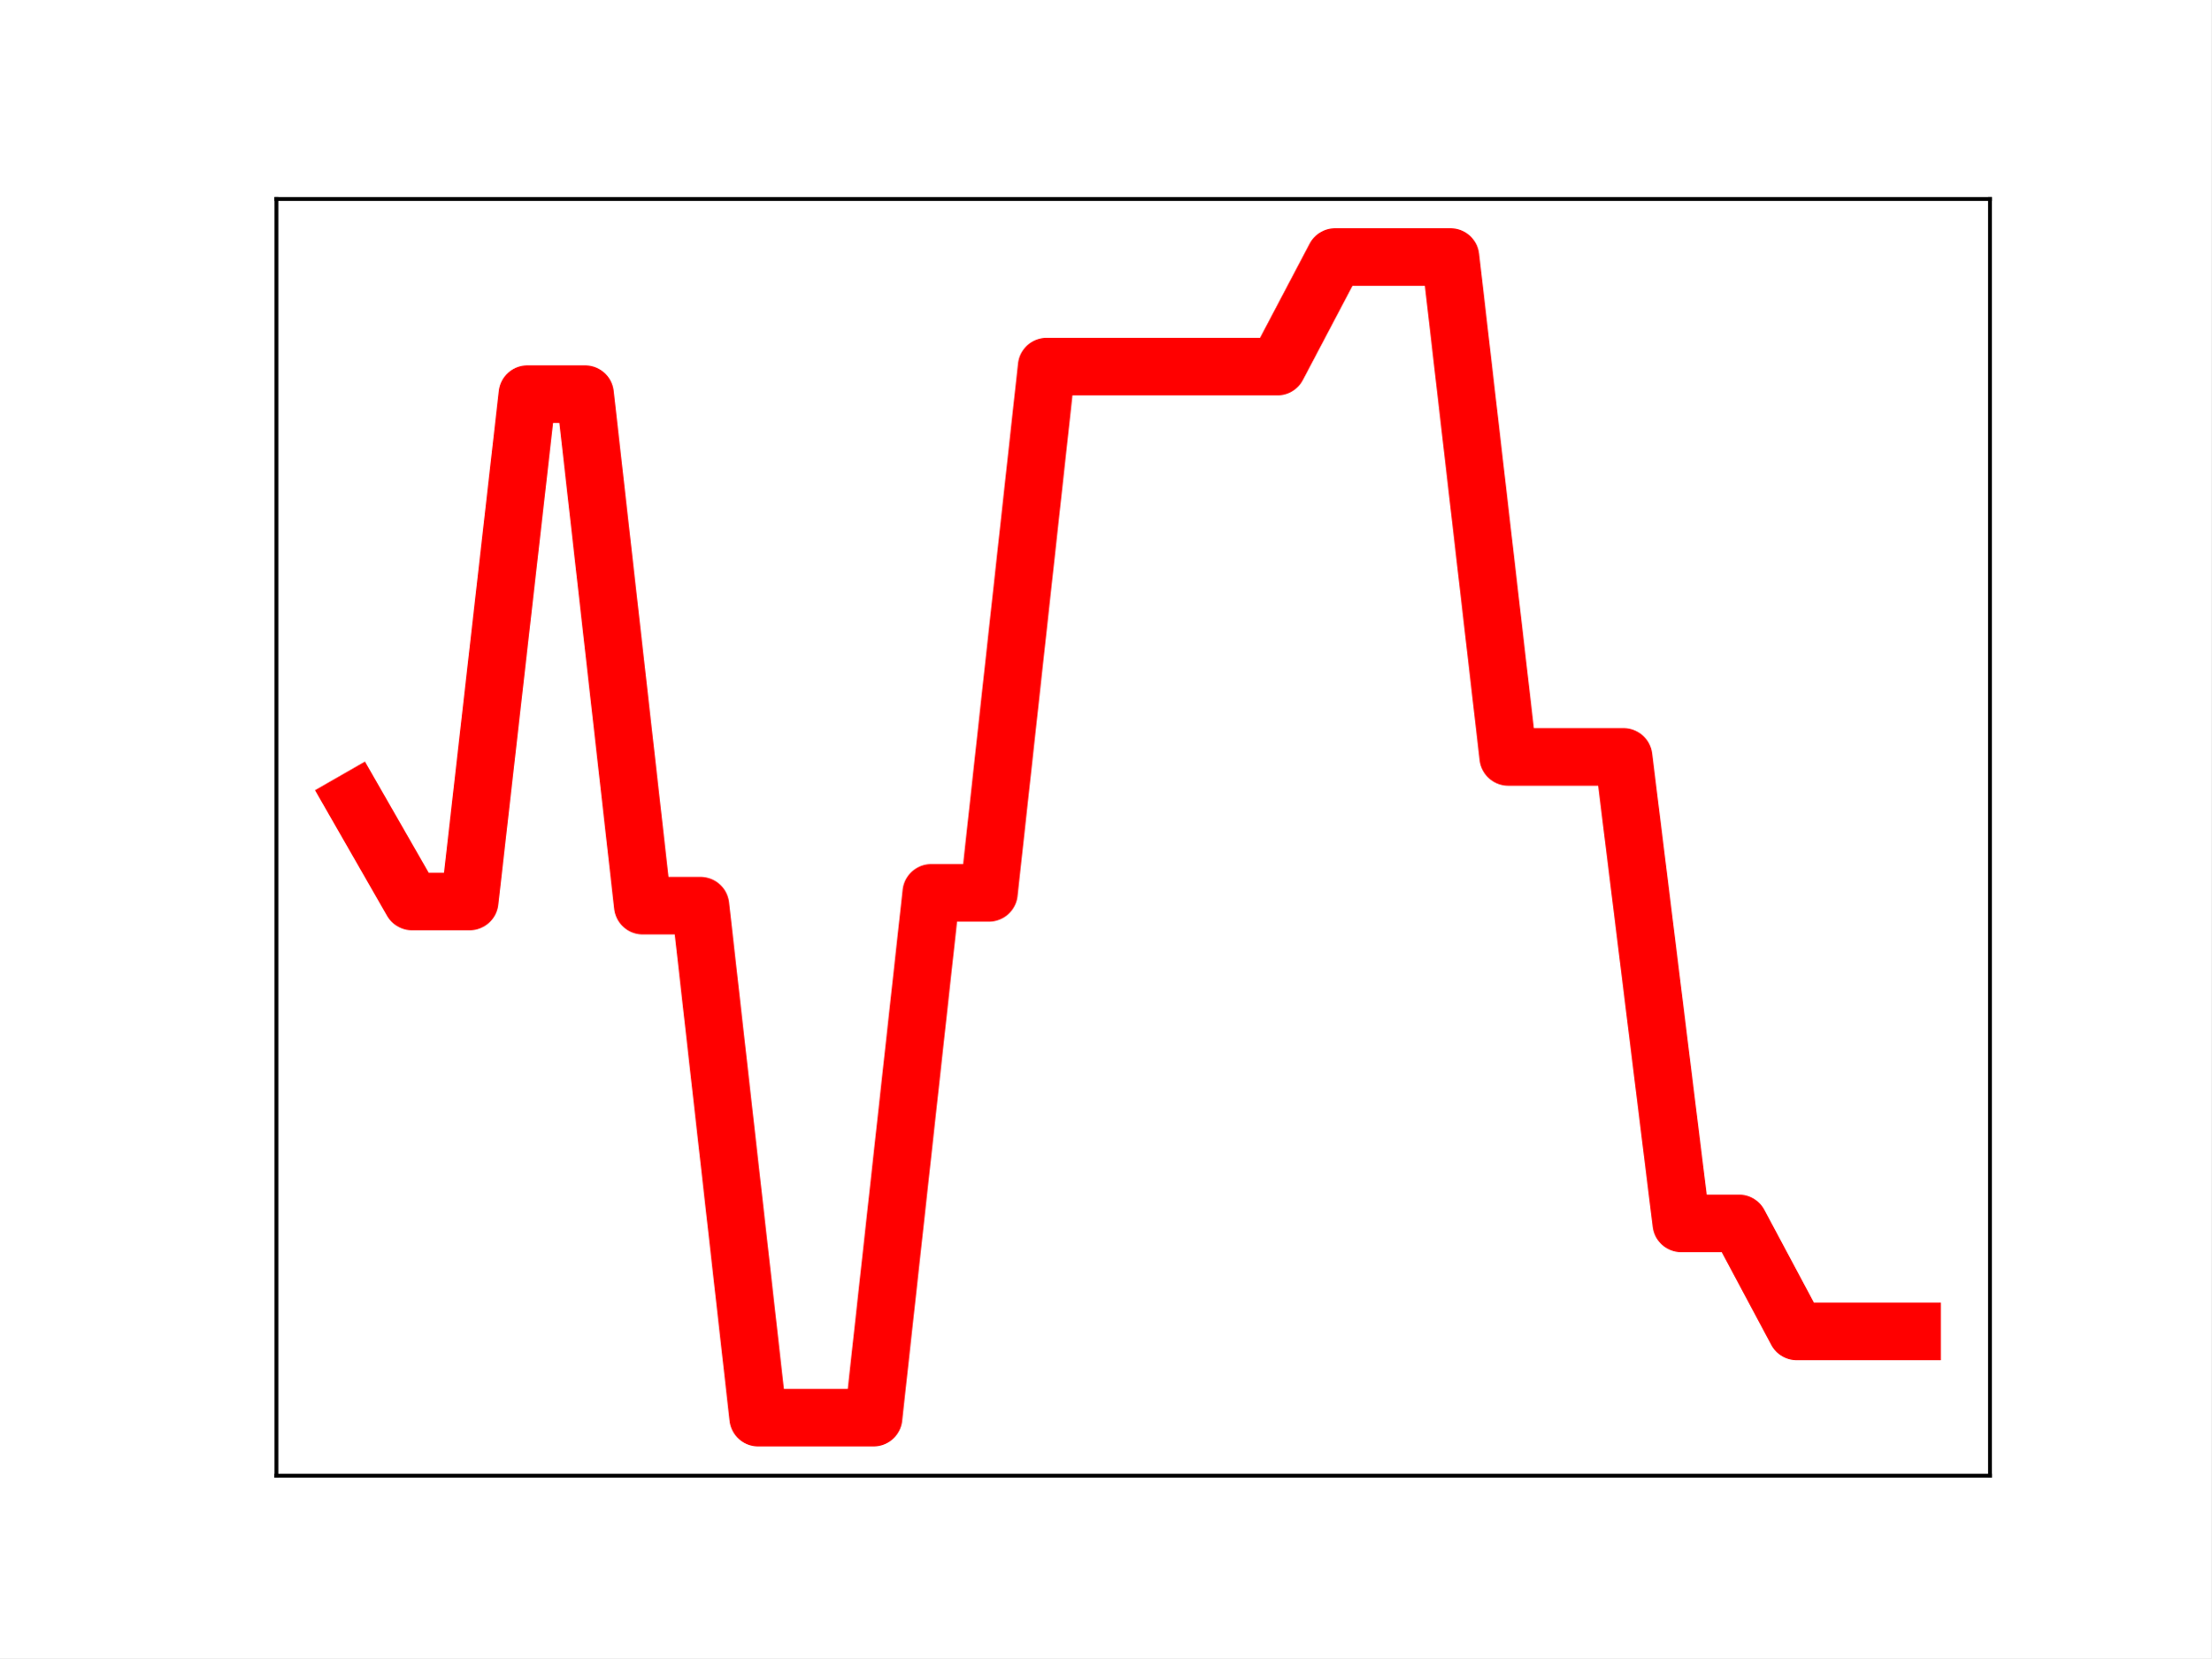
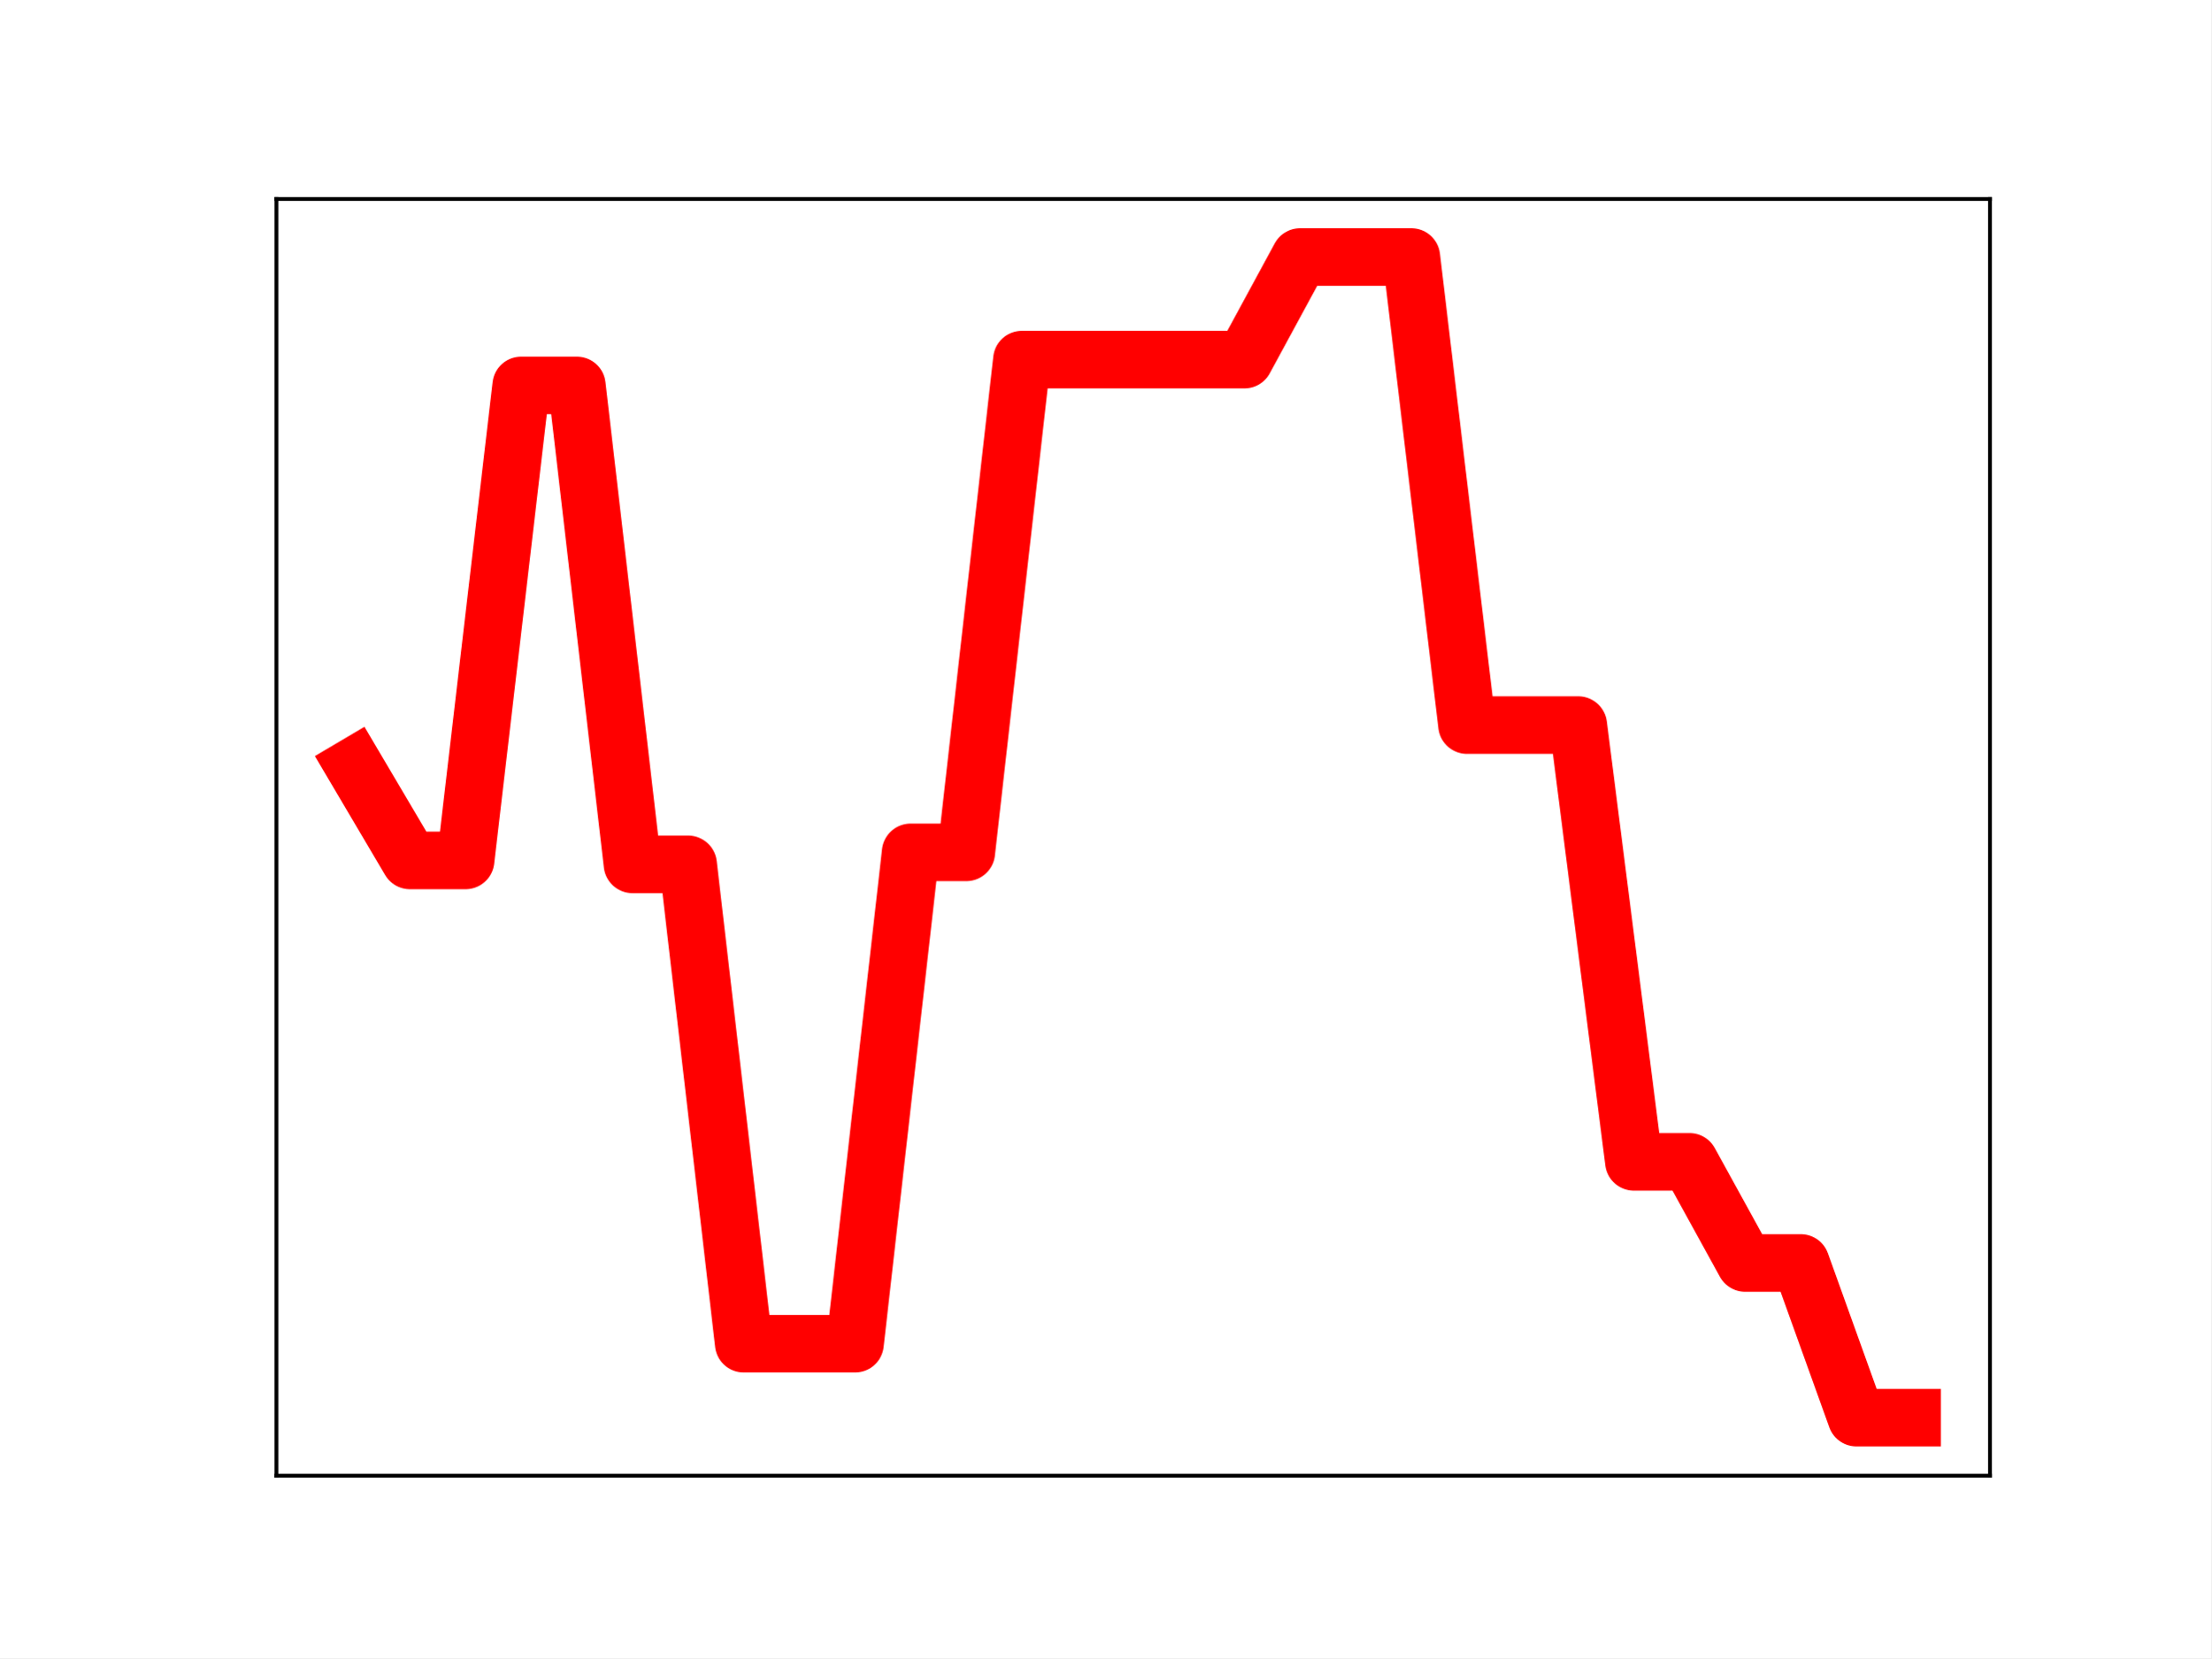
<svg xmlns="http://www.w3.org/2000/svg" xmlns:xlink="http://www.w3.org/1999/xlink" height="345.6pt" version="1.1" viewBox="0 0 460.8 345.6" width="460.8pt">
  <defs>
    <style type="text/css">
*{stroke-linecap:butt;stroke-linejoin:round;}
  </style>
  </defs>
  <g id="figure_1">
    <g id="patch_1">
      <path d="M 0 345.6  L 460.8 345.6  L 460.8 0  L 0 0  z " style="fill:#ffffff;" />
    </g>
    <g id="axes_1">
      <g id="patch_2">
        <path d="M 57.6 307.584  L 414.72 307.584  L 414.72 41.472  L 57.6 41.472  z " style="fill:#ffffff;" />
      </g>
      <g id="line2d_1">
-         <path clip-path="url(#p24f15e92a0)" d="M 73.833 166.926  L 85.857 187.894  L 97.881 187.894  L 109.905 82.149  L 121.93 82.149  L 133.954 188.77  L 145.978 188.77  L 158.002 295.488  L 170.027 295.488  L 182.051 295.488  L 194.075 186.1  L 206.099 186.1  L 218.124 76.407  L 230.148 76.407  L 242.172 76.407  L 254.196 76.407  L 266.221 76.407  L 278.245 53.568  L 290.269 53.568  L 302.293 53.568  L 314.318 157.769  L 326.342 157.769  L 338.366 157.769  L 350.39 255.001  L 362.415 255.001  L 374.439 277.512  L 386.463 277.512  L 398.487 277.512  " style="fill:none;stroke:#ff0000;stroke-linecap:square;stroke-width:12;" />
+         <path clip-path="url(#p54620356ba)" d="M 73.833 159.705  L 85.428 179.338  L 97.022 179.338  L 108.617 80.328  L 120.212 80.328  L 131.807 180.158  L 143.402 180.158  L 154.996 280.078  L 166.591 280.078  L 178.186 280.078  L 189.781 177.658  L 201.376 177.658  L 212.97 74.952  L 224.565 74.952  L 236.16 74.952  L 247.755 74.952  L 259.35 74.952  L 270.944 53.568  L 282.539 53.568  L 294.134 53.568  L 305.729 151.132  L 317.324 151.132  L 328.918 151.132  L 340.513 242.17  L 352.108 242.17  L 363.703 263.247  L 375.298 263.247  L 386.892 295.488  L 398.487 295.488  " style="fill:none;stroke:#ff0000;stroke-linecap:square;stroke-width:12;" />
        <defs>
-           <path d="M 0 3  C 0.796 3 1.559 2.684 2.121 2.121  C 2.684 1.559 3 0.796 3 0  C 3 -0.796 2.684 -1.559 2.121 -2.121  C 1.559 -2.684 0.796 -3 0 -3  C -0.796 -3 -1.559 -2.684 -2.121 -2.121  C -2.684 -1.559 -3 -0.796 -3 0  C -3 0.796 -2.684 1.559 -2.121 2.121  C -1.559 2.684 -0.796 3 0 3  z " id="mdf9a8b9514" style="stroke:#ff0000;" />
+           <path d="M 0 3  C 0.796 3 1.559 2.684 2.121 2.121  C 2.684 1.559 3 0.796 3 0  C 3 -0.796 2.684 -1.559 2.121 -2.121  C 1.559 -2.684 0.796 -3 0 -3  C -0.796 -3 -1.559 -2.684 -2.121 -2.121  C -2.684 -1.559 -3 -0.796 -3 0  C -3 0.796 -2.684 1.559 -2.121 2.121  C -1.559 2.684 -0.796 3 0 3  z " id="m93995730ba" style="stroke:#ff0000;" />
        </defs>
-         <g clip-path="url(#p24f15e92a0)">
-           <use style="fill:#ff0000;stroke:#ff0000;" x="73.833" xlink:href="#mdf9a8b9514" y="166.926" />
-           <use style="fill:#ff0000;stroke:#ff0000;" x="85.857" xlink:href="#mdf9a8b9514" y="187.894" />
-           <use style="fill:#ff0000;stroke:#ff0000;" x="97.881" xlink:href="#mdf9a8b9514" y="187.894" />
-           <use style="fill:#ff0000;stroke:#ff0000;" x="109.905" xlink:href="#mdf9a8b9514" y="82.149" />
-           <use style="fill:#ff0000;stroke:#ff0000;" x="121.93" xlink:href="#mdf9a8b9514" y="82.149" />
-           <use style="fill:#ff0000;stroke:#ff0000;" x="133.954" xlink:href="#mdf9a8b9514" y="188.77" />
-           <use style="fill:#ff0000;stroke:#ff0000;" x="145.978" xlink:href="#mdf9a8b9514" y="188.77" />
-           <use style="fill:#ff0000;stroke:#ff0000;" x="158.002" xlink:href="#mdf9a8b9514" y="295.488" />
-           <use style="fill:#ff0000;stroke:#ff0000;" x="170.027" xlink:href="#mdf9a8b9514" y="295.488" />
-           <use style="fill:#ff0000;stroke:#ff0000;" x="182.051" xlink:href="#mdf9a8b9514" y="295.488" />
-           <use style="fill:#ff0000;stroke:#ff0000;" x="194.075" xlink:href="#mdf9a8b9514" y="186.1" />
-           <use style="fill:#ff0000;stroke:#ff0000;" x="206.099" xlink:href="#mdf9a8b9514" y="186.1" />
-           <use style="fill:#ff0000;stroke:#ff0000;" x="218.124" xlink:href="#mdf9a8b9514" y="76.407" />
-           <use style="fill:#ff0000;stroke:#ff0000;" x="230.148" xlink:href="#mdf9a8b9514" y="76.407" />
-           <use style="fill:#ff0000;stroke:#ff0000;" x="242.172" xlink:href="#mdf9a8b9514" y="76.407" />
-           <use style="fill:#ff0000;stroke:#ff0000;" x="254.196" xlink:href="#mdf9a8b9514" y="76.407" />
-           <use style="fill:#ff0000;stroke:#ff0000;" x="266.221" xlink:href="#mdf9a8b9514" y="76.407" />
-           <use style="fill:#ff0000;stroke:#ff0000;" x="278.245" xlink:href="#mdf9a8b9514" y="53.568" />
-           <use style="fill:#ff0000;stroke:#ff0000;" x="290.269" xlink:href="#mdf9a8b9514" y="53.568" />
-           <use style="fill:#ff0000;stroke:#ff0000;" x="302.293" xlink:href="#mdf9a8b9514" y="53.568" />
-           <use style="fill:#ff0000;stroke:#ff0000;" x="314.318" xlink:href="#mdf9a8b9514" y="157.769" />
-           <use style="fill:#ff0000;stroke:#ff0000;" x="326.342" xlink:href="#mdf9a8b9514" y="157.769" />
-           <use style="fill:#ff0000;stroke:#ff0000;" x="338.366" xlink:href="#mdf9a8b9514" y="157.769" />
-           <use style="fill:#ff0000;stroke:#ff0000;" x="350.39" xlink:href="#mdf9a8b9514" y="255.001" />
-           <use style="fill:#ff0000;stroke:#ff0000;" x="362.415" xlink:href="#mdf9a8b9514" y="255.001" />
-           <use style="fill:#ff0000;stroke:#ff0000;" x="374.439" xlink:href="#mdf9a8b9514" y="277.512" />
-           <use style="fill:#ff0000;stroke:#ff0000;" x="386.463" xlink:href="#mdf9a8b9514" y="277.512" />
-           <use style="fill:#ff0000;stroke:#ff0000;" x="398.487" xlink:href="#mdf9a8b9514" y="277.512" />
+         <g clip-path="url(#p54620356ba)">
+           <use style="fill:#ff0000;stroke:#ff0000;" x="73.833" xlink:href="#m93995730ba" y="159.705" />
+           <use style="fill:#ff0000;stroke:#ff0000;" x="85.428" xlink:href="#m93995730ba" y="179.338" />
+           <use style="fill:#ff0000;stroke:#ff0000;" x="97.022" xlink:href="#m93995730ba" y="179.338" />
+           <use style="fill:#ff0000;stroke:#ff0000;" x="108.617" xlink:href="#m93995730ba" y="80.328" />
+           <use style="fill:#ff0000;stroke:#ff0000;" x="120.212" xlink:href="#m93995730ba" y="80.328" />
+           <use style="fill:#ff0000;stroke:#ff0000;" x="131.807" xlink:href="#m93995730ba" y="180.158" />
+           <use style="fill:#ff0000;stroke:#ff0000;" x="143.402" xlink:href="#m93995730ba" y="180.158" />
+           <use style="fill:#ff0000;stroke:#ff0000;" x="154.996" xlink:href="#m93995730ba" y="280.078" />
+           <use style="fill:#ff0000;stroke:#ff0000;" x="166.591" xlink:href="#m93995730ba" y="280.078" />
+           <use style="fill:#ff0000;stroke:#ff0000;" x="178.186" xlink:href="#m93995730ba" y="280.078" />
+           <use style="fill:#ff0000;stroke:#ff0000;" x="189.781" xlink:href="#m93995730ba" y="177.658" />
+           <use style="fill:#ff0000;stroke:#ff0000;" x="201.376" xlink:href="#m93995730ba" y="177.658" />
+           <use style="fill:#ff0000;stroke:#ff0000;" x="212.97" xlink:href="#m93995730ba" y="74.952" />
+           <use style="fill:#ff0000;stroke:#ff0000;" x="224.565" xlink:href="#m93995730ba" y="74.952" />
+           <use style="fill:#ff0000;stroke:#ff0000;" x="236.16" xlink:href="#m93995730ba" y="74.952" />
+           <use style="fill:#ff0000;stroke:#ff0000;" x="247.755" xlink:href="#m93995730ba" y="74.952" />
+           <use style="fill:#ff0000;stroke:#ff0000;" x="259.35" xlink:href="#m93995730ba" y="74.952" />
+           <use style="fill:#ff0000;stroke:#ff0000;" x="270.944" xlink:href="#m93995730ba" y="53.568" />
+           <use style="fill:#ff0000;stroke:#ff0000;" x="282.539" xlink:href="#m93995730ba" y="53.568" />
+           <use style="fill:#ff0000;stroke:#ff0000;" x="294.134" xlink:href="#m93995730ba" y="53.568" />
+           <use style="fill:#ff0000;stroke:#ff0000;" x="305.729" xlink:href="#m93995730ba" y="151.132" />
+           <use style="fill:#ff0000;stroke:#ff0000;" x="317.324" xlink:href="#m93995730ba" y="151.132" />
+           <use style="fill:#ff0000;stroke:#ff0000;" x="328.918" xlink:href="#m93995730ba" y="151.132" />
+           <use style="fill:#ff0000;stroke:#ff0000;" x="340.513" xlink:href="#m93995730ba" y="242.17" />
+           <use style="fill:#ff0000;stroke:#ff0000;" x="352.108" xlink:href="#m93995730ba" y="242.17" />
+           <use style="fill:#ff0000;stroke:#ff0000;" x="363.703" xlink:href="#m93995730ba" y="263.247" />
+           <use style="fill:#ff0000;stroke:#ff0000;" x="375.298" xlink:href="#m93995730ba" y="263.247" />
+           <use style="fill:#ff0000;stroke:#ff0000;" x="386.892" xlink:href="#m93995730ba" y="295.488" />
+           <use style="fill:#ff0000;stroke:#ff0000;" x="398.487" xlink:href="#m93995730ba" y="295.488" />
        </g>
      </g>
      <g id="patch_3">
        <path d="M 57.6 307.584  L 57.6 41.472  " style="fill:none;stroke:#000000;stroke-linecap:square;stroke-linejoin:miter;stroke-width:0.8;" />
      </g>
      <g id="patch_4">
        <path d="M 414.72 307.584  L 414.72 41.472  " style="fill:none;stroke:#000000;stroke-linecap:square;stroke-linejoin:miter;stroke-width:0.8;" />
      </g>
      <g id="patch_5">
        <path d="M 57.6 307.584  L 414.72 307.584  " style="fill:none;stroke:#000000;stroke-linecap:square;stroke-linejoin:miter;stroke-width:0.8;" />
      </g>
      <g id="patch_6">
        <path d="M 57.6 41.472  L 414.72 41.472  " style="fill:none;stroke:#000000;stroke-linecap:square;stroke-linejoin:miter;stroke-width:0.8;" />
      </g>
    </g>
  </g>
  <defs>
-     <clipPath id="p24f15e92a0">
+     <clipPath id="p54620356ba">
      <rect height="266.112" width="357.12" x="57.6" y="41.472" />
    </clipPath>
  </defs>
</svg>
